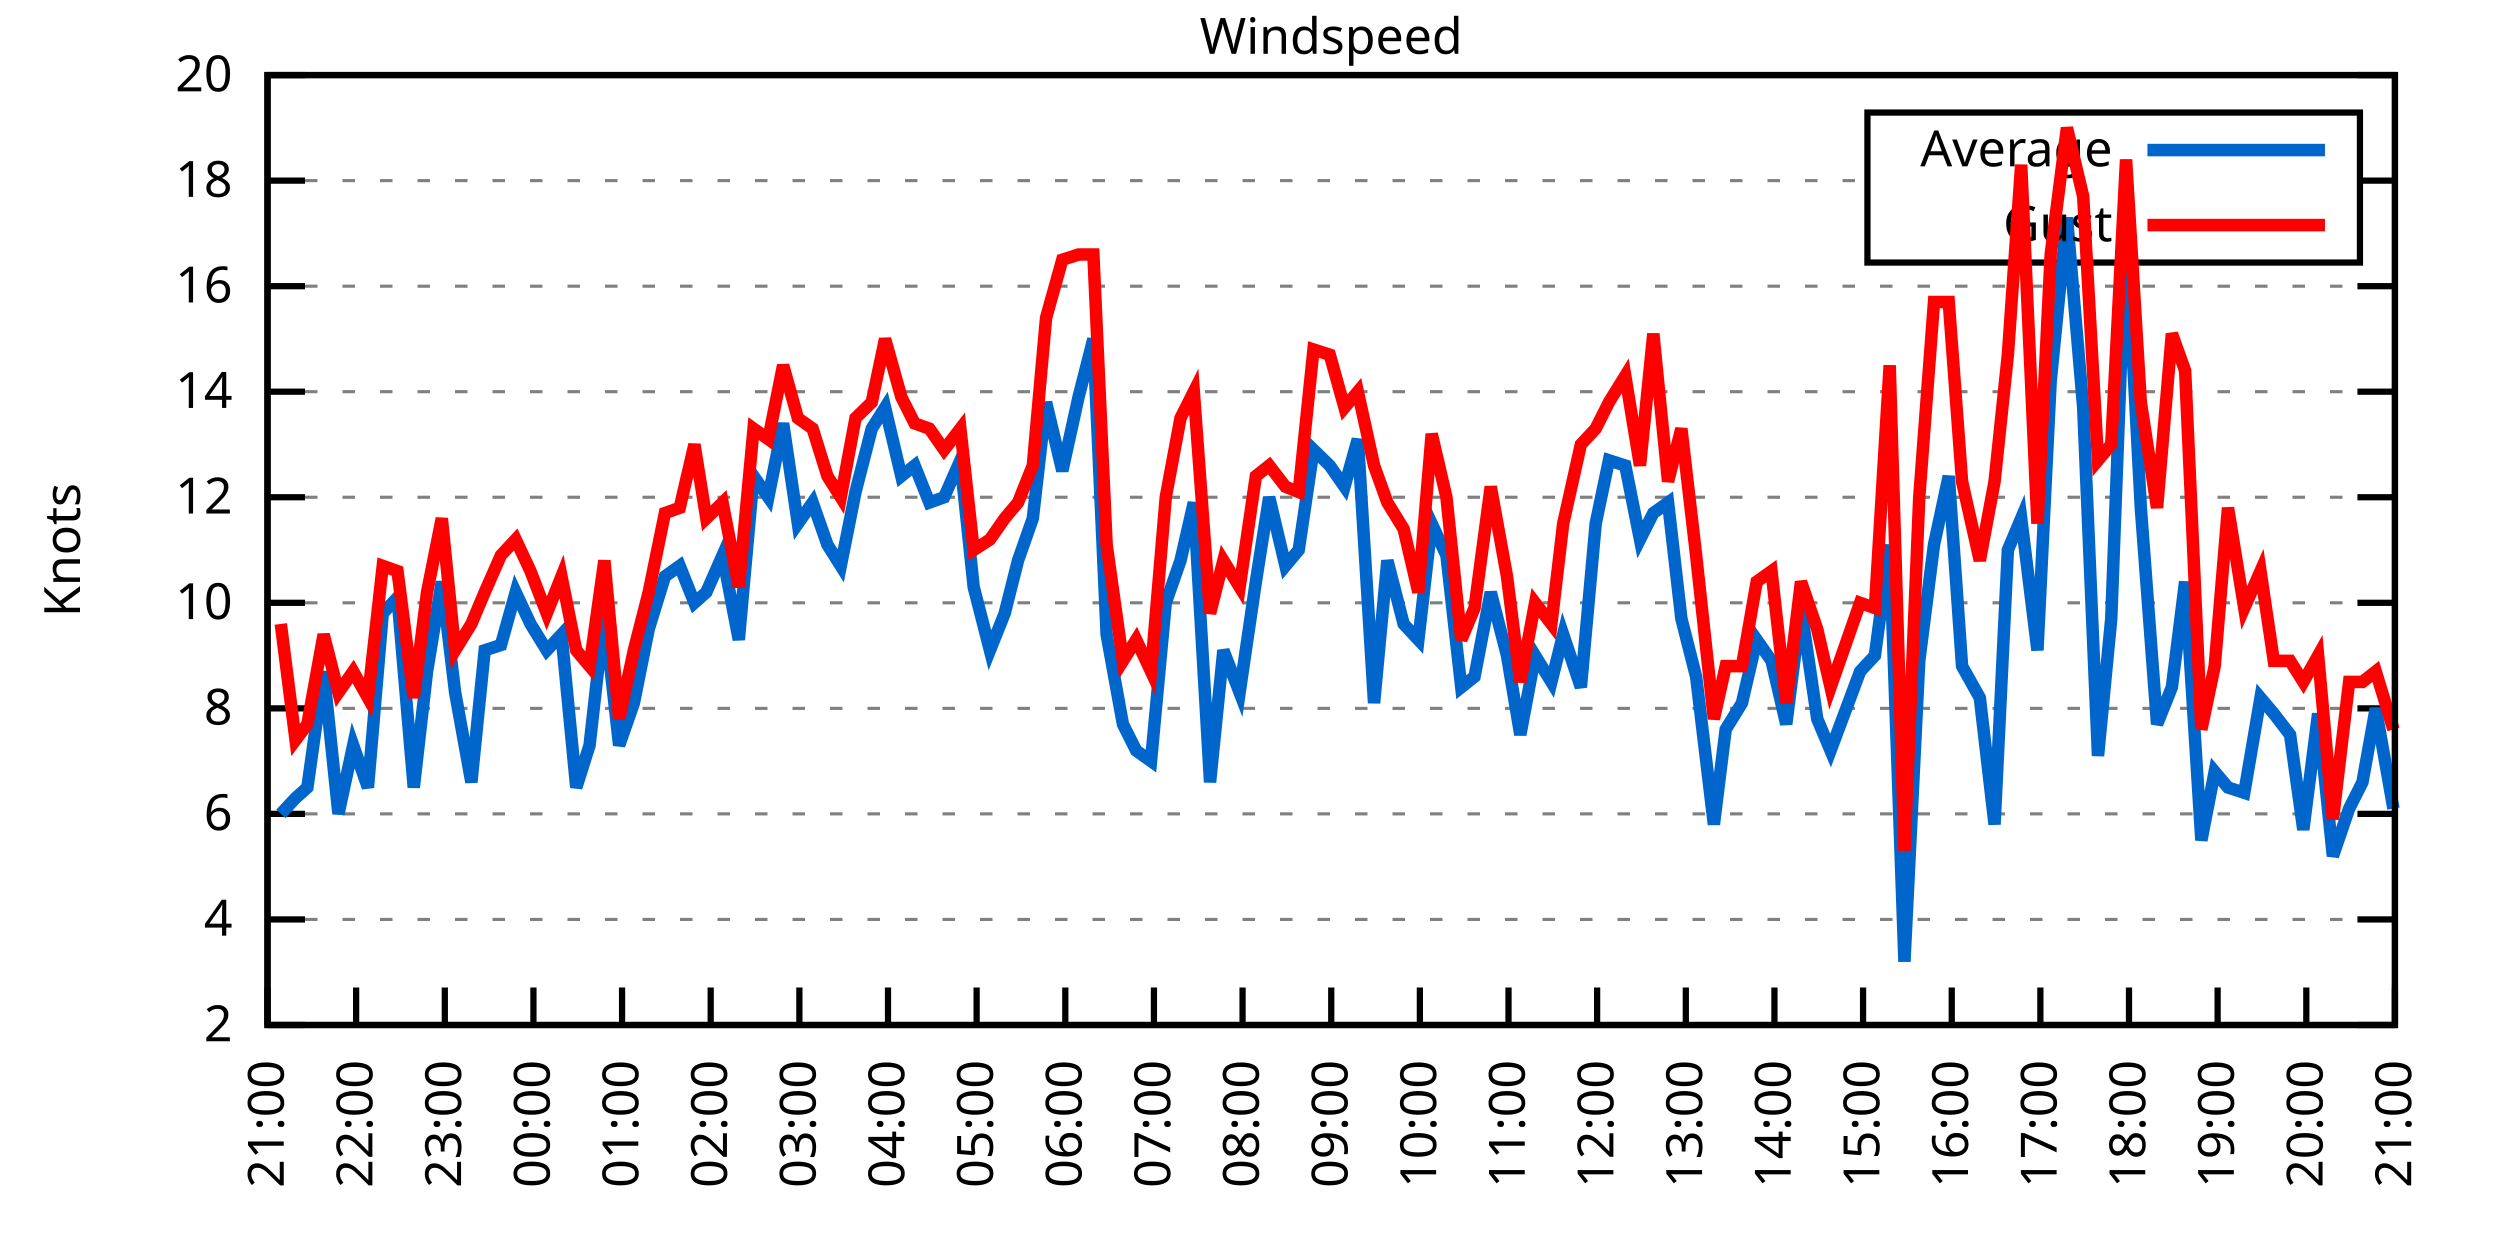
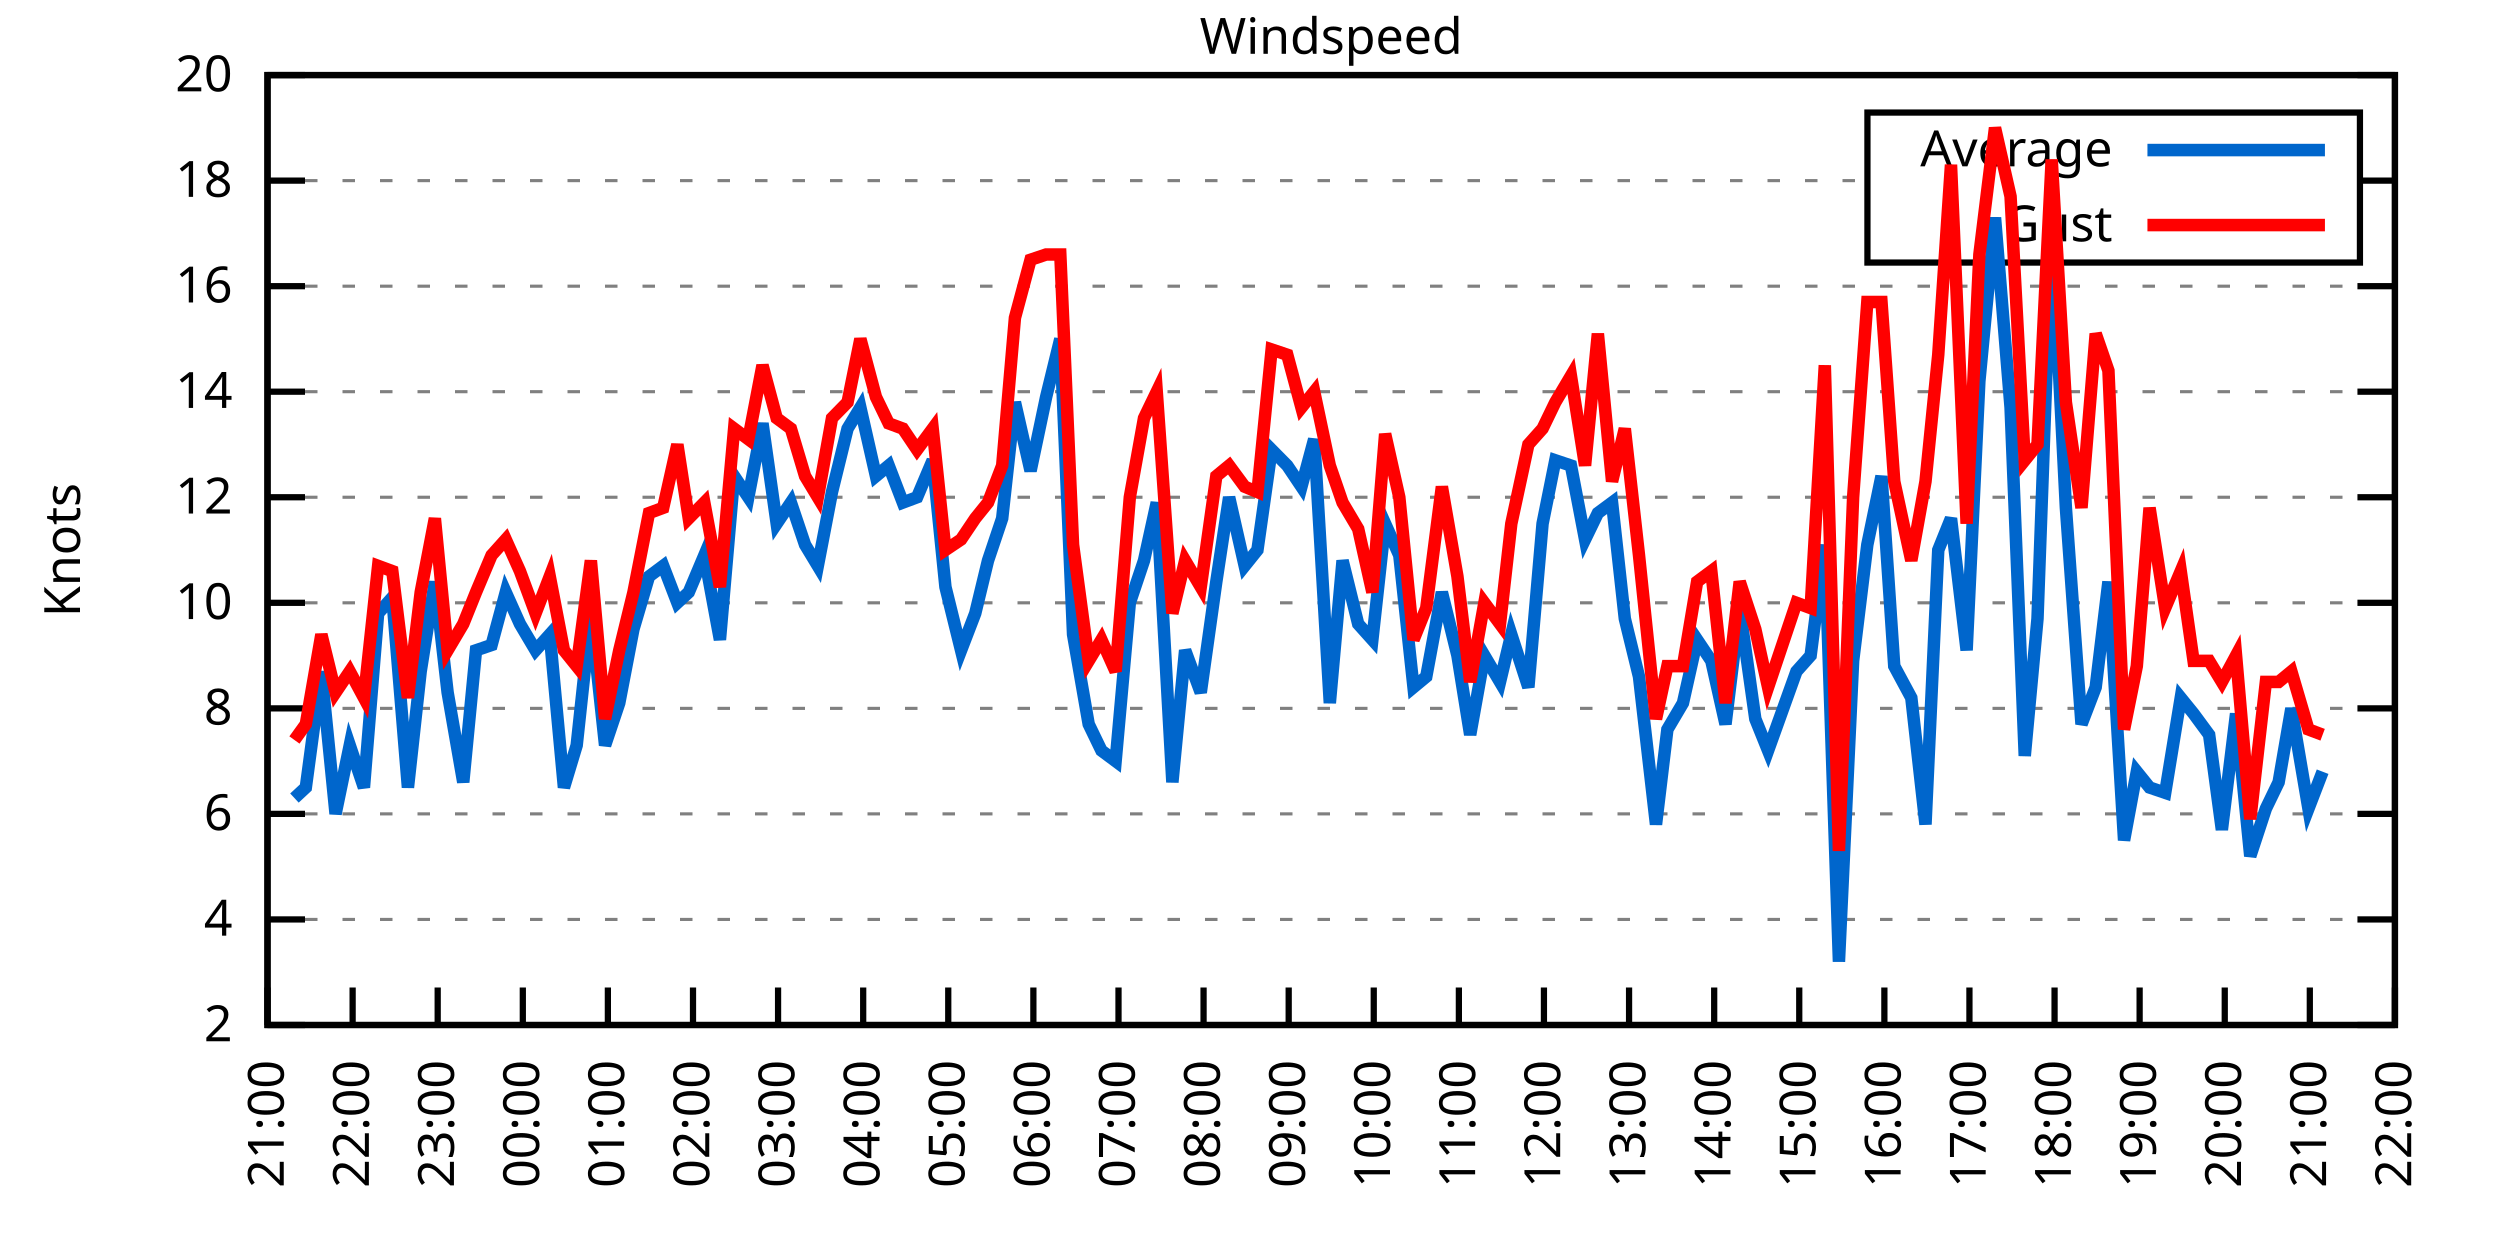
<svg xmlns="http://www.w3.org/2000/svg" xmlns:xlink="http://www.w3.org/1999/xlink" width="400" height="200" viewBox="0 0 400 200">
  <g id="gnuplot_canvas">
    <rect x="0" y="0" width="400" height="200" fill="none" />
    <defs>
      <circle id="gpDot" r="0.5" stroke-width="0.5" stroke="currentColor" />
      <path id="gpPt0" stroke-width="0.333" stroke="currentColor" d="M-1,0 h2 M0,-1 v2" />
      <path id="gpPt1" stroke-width="0.333" stroke="currentColor" d="M-1,-1 L1,1 M1,-1 L-1,1" />
      <path id="gpPt2" stroke-width="0.333" stroke="currentColor" d="M-1,0 L1,0 M0,-1 L0,1 M-1,-1 L1,1 M-1,1 L1,-1" />
      <rect id="gpPt3" stroke-width="0.333" stroke="currentColor" x="-1" y="-1" width="2" height="2" />
      <rect id="gpPt4" stroke-width="0.333" stroke="currentColor" fill="currentColor" x="-1" y="-1" width="2" height="2" />
      <circle id="gpPt5" stroke-width="0.333" stroke="currentColor" cx="0" cy="0" r="1" />
      <use xlink:href="#gpPt5" id="gpPt6" fill="currentColor" stroke="none" />
      <path id="gpPt7" stroke-width="0.333" stroke="currentColor" d="M0,-1.33 L-1.33,0.67 L1.33,0.67 z" />
      <use xlink:href="#gpPt7" id="gpPt8" fill="currentColor" stroke="none" />
      <use xlink:href="#gpPt7" id="gpPt9" stroke="currentColor" transform="rotate(180)" />
      <use xlink:href="#gpPt9" id="gpPt10" fill="currentColor" stroke="none" />
      <use xlink:href="#gpPt3" id="gpPt11" stroke="currentColor" transform="rotate(45)" />
      <use xlink:href="#gpPt11" id="gpPt12" fill="currentColor" stroke="none" />
      <path id="gpPt13" stroke-width="0.333" stroke="currentColor" d="M0,1.330 L1.265,0.411 L0.782,-1.067 L-0.782,-1.076 L-1.265,0.411 z" />
      <use xlink:href="#gpPt13" id="gpPt14" fill="currentColor" stroke="none" />
      <filter id="textbox" filterUnits="objectBoundingBox" x="0" y="0" height="1" width="1">
        <feFlood flood-color="white" flood-opacity="1" result="bgnd" />
        <feComposite in="SourceGraphic" in2="bgnd" operator="atop" />
      </filter>
      <filter id="greybox" filterUnits="objectBoundingBox" x="0" y="0" height="1" width="1">
        <feFlood flood-color="lightgrey" flood-opacity="1" result="grey" />
        <feComposite in="SourceGraphic" in2="grey" operator="atop" />
      </filter>
    </defs>
    <g fill="none" color="white" stroke="currentColor" stroke-width="1.00" stroke-linecap="butt" stroke-linejoin="miter">
</g>
    <g fill="none" color="black" stroke="currentColor" stroke-width="1.00" stroke-linecap="butt" stroke-linejoin="miter">
      <g stroke="none" shape-rendering="crispEdges">
        <polygon fill="rgb(255, 255, 255)" points="42.80,164.00 383.18,164.00 383.18,12.02 42.80,12.02 " />
      </g>
    </g>
    <g fill="none" color="black" stroke="currentColor" stroke-width="1.00" stroke-linecap="butt" stroke-linejoin="miter">
</g>
    <g fill="none" color="black" stroke="black" stroke-width="0.50" stroke-linecap="butt" stroke-linejoin="miter">
</g>
    <g fill="none" color="gray" stroke="currentColor" stroke-width="0.50" stroke-linecap="butt" stroke-linejoin="miter">
      <path stroke="gray" stroke-dasharray="2,4" class="gridline" d="M42.80,164.00 L383.19,164.00  " />
    </g>
    <g fill="none" color="gray" stroke="gray" stroke-width="1.00" stroke-linecap="butt" stroke-linejoin="miter">
</g>
    <g fill="none" color="black" stroke="currentColor" stroke-width="1.00" stroke-linecap="butt" stroke-linejoin="miter">
      <path stroke="black" d="M42.80,164.00 L48.80,164.00 M383.19,164.00 L377.19,164.00  " />
      <g transform="translate(37.20,166.60)" stroke="none" fill="black" font-family="Sans" font-size="8.00" text-anchor="end">
        <text>
          <tspan font-family="Sans"> 2</tspan>
        </text>
      </g>
    </g>
    <g fill="none" color="black" stroke="currentColor" stroke-width="1.00" stroke-linecap="butt" stroke-linejoin="miter">
</g>
    <g fill="none" color="black" stroke="black" stroke-width="0.50" stroke-linecap="butt" stroke-linejoin="miter">
</g>
    <g fill="none" color="gray" stroke="currentColor" stroke-width="0.50" stroke-linecap="butt" stroke-linejoin="miter">
      <path stroke="gray" stroke-dasharray="2,4" class="gridline" d="M42.80,147.11 L383.19,147.11  " />
    </g>
    <g fill="none" color="gray" stroke="gray" stroke-width="1.00" stroke-linecap="butt" stroke-linejoin="miter">
</g>
    <g fill="none" color="black" stroke="currentColor" stroke-width="1.00" stroke-linecap="butt" stroke-linejoin="miter">
      <path stroke="black" d="M42.80,147.11 L48.80,147.11 M383.19,147.11 L377.19,147.11  " />
      <g transform="translate(37.20,149.71)" stroke="none" fill="black" font-family="Sans" font-size="8.00" text-anchor="end">
        <text>
          <tspan font-family="Sans"> 4</tspan>
        </text>
      </g>
    </g>
    <g fill="none" color="black" stroke="currentColor" stroke-width="1.00" stroke-linecap="butt" stroke-linejoin="miter">
</g>
    <g fill="none" color="black" stroke="black" stroke-width="0.50" stroke-linecap="butt" stroke-linejoin="miter">
</g>
    <g fill="none" color="gray" stroke="currentColor" stroke-width="0.50" stroke-linecap="butt" stroke-linejoin="miter">
      <path stroke="gray" stroke-dasharray="2,4" class="gridline" d="M42.80,130.22 L383.19,130.22  " />
    </g>
    <g fill="none" color="gray" stroke="gray" stroke-width="1.00" stroke-linecap="butt" stroke-linejoin="miter">
</g>
    <g fill="none" color="black" stroke="currentColor" stroke-width="1.00" stroke-linecap="butt" stroke-linejoin="miter">
      <path stroke="black" d="M42.80,130.22 L48.80,130.22 M383.19,130.22 L377.19,130.22  " />
      <g transform="translate(37.20,132.82)" stroke="none" fill="black" font-family="Sans" font-size="8.00" text-anchor="end">
        <text>
          <tspan font-family="Sans"> 6</tspan>
        </text>
      </g>
    </g>
    <g fill="none" color="black" stroke="currentColor" stroke-width="1.00" stroke-linecap="butt" stroke-linejoin="miter">
</g>
    <g fill="none" color="black" stroke="black" stroke-width="0.50" stroke-linecap="butt" stroke-linejoin="miter">
</g>
    <g fill="none" color="gray" stroke="currentColor" stroke-width="0.50" stroke-linecap="butt" stroke-linejoin="miter">
      <path stroke="gray" stroke-dasharray="2,4" class="gridline" d="M42.80,113.34 L383.19,113.34  " />
    </g>
    <g fill="none" color="gray" stroke="gray" stroke-width="1.00" stroke-linecap="butt" stroke-linejoin="miter">
</g>
    <g fill="none" color="black" stroke="currentColor" stroke-width="1.00" stroke-linecap="butt" stroke-linejoin="miter">
      <path stroke="black" d="M42.80,113.34 L48.80,113.34 M383.19,113.34 L377.19,113.34  " />
      <g transform="translate(37.20,115.94)" stroke="none" fill="black" font-family="Sans" font-size="8.00" text-anchor="end">
        <text>
          <tspan font-family="Sans"> 8</tspan>
        </text>
      </g>
    </g>
    <g fill="none" color="black" stroke="currentColor" stroke-width="1.00" stroke-linecap="butt" stroke-linejoin="miter">
</g>
    <g fill="none" color="black" stroke="black" stroke-width="0.50" stroke-linecap="butt" stroke-linejoin="miter">
</g>
    <g fill="none" color="gray" stroke="currentColor" stroke-width="0.50" stroke-linecap="butt" stroke-linejoin="miter">
      <path stroke="gray" stroke-dasharray="2,4" class="gridline" d="M42.80,96.45 L383.19,96.45  " />
    </g>
    <g fill="none" color="gray" stroke="gray" stroke-width="1.00" stroke-linecap="butt" stroke-linejoin="miter">
</g>
    <g fill="none" color="black" stroke="currentColor" stroke-width="1.00" stroke-linecap="butt" stroke-linejoin="miter">
      <path stroke="black" d="M42.80,96.45 L48.80,96.45 M383.19,96.45 L377.19,96.45  " />
      <g transform="translate(37.20,99.05)" stroke="none" fill="black" font-family="Sans" font-size="8.00" text-anchor="end">
        <text>
          <tspan font-family="Sans"> 10</tspan>
        </text>
      </g>
    </g>
    <g fill="none" color="black" stroke="currentColor" stroke-width="1.00" stroke-linecap="butt" stroke-linejoin="miter">
</g>
    <g fill="none" color="black" stroke="black" stroke-width="0.50" stroke-linecap="butt" stroke-linejoin="miter">
</g>
    <g fill="none" color="gray" stroke="currentColor" stroke-width="0.50" stroke-linecap="butt" stroke-linejoin="miter">
      <path stroke="gray" stroke-dasharray="2,4" class="gridline" d="M42.80,79.56 L383.19,79.56  " />
    </g>
    <g fill="none" color="gray" stroke="gray" stroke-width="1.00" stroke-linecap="butt" stroke-linejoin="miter">
</g>
    <g fill="none" color="black" stroke="currentColor" stroke-width="1.00" stroke-linecap="butt" stroke-linejoin="miter">
      <path stroke="black" d="M42.80,79.56 L48.80,79.56 M383.19,79.56 L377.19,79.56  " />
      <g transform="translate(37.20,82.16)" stroke="none" fill="black" font-family="Sans" font-size="8.00" text-anchor="end">
        <text>
          <tspan font-family="Sans"> 12</tspan>
        </text>
      </g>
    </g>
    <g fill="none" color="black" stroke="currentColor" stroke-width="1.00" stroke-linecap="butt" stroke-linejoin="miter">
</g>
    <g fill="none" color="black" stroke="black" stroke-width="0.50" stroke-linecap="butt" stroke-linejoin="miter">
</g>
    <g fill="none" color="gray" stroke="currentColor" stroke-width="0.50" stroke-linecap="butt" stroke-linejoin="miter">
      <path stroke="gray" stroke-dasharray="2,4" class="gridline" d="M42.80,62.67 L383.19,62.67  " />
    </g>
    <g fill="none" color="gray" stroke="gray" stroke-width="1.00" stroke-linecap="butt" stroke-linejoin="miter">
</g>
    <g fill="none" color="black" stroke="currentColor" stroke-width="1.00" stroke-linecap="butt" stroke-linejoin="miter">
      <path stroke="black" d="M42.80,62.67 L48.80,62.67 M383.19,62.67 L377.19,62.67  " />
      <g transform="translate(37.20,65.27)" stroke="none" fill="black" font-family="Sans" font-size="8.00" text-anchor="end">
        <text>
          <tspan font-family="Sans"> 14</tspan>
        </text>
      </g>
    </g>
    <g fill="none" color="black" stroke="currentColor" stroke-width="1.00" stroke-linecap="butt" stroke-linejoin="miter">
</g>
    <g fill="none" color="black" stroke="black" stroke-width="0.50" stroke-linecap="butt" stroke-linejoin="miter">
</g>
    <g fill="none" color="gray" stroke="currentColor" stroke-width="0.50" stroke-linecap="butt" stroke-linejoin="miter">
      <path stroke="gray" stroke-dasharray="2,4" class="gridline" d="M42.80,45.79 L383.19,45.79  " />
    </g>
    <g fill="none" color="gray" stroke="gray" stroke-width="1.00" stroke-linecap="butt" stroke-linejoin="miter">
</g>
    <g fill="none" color="black" stroke="currentColor" stroke-width="1.00" stroke-linecap="butt" stroke-linejoin="miter">
      <path stroke="black" d="M42.80,45.79 L48.80,45.79 M383.19,45.79 L377.19,45.79  " />
      <g transform="translate(37.20,48.39)" stroke="none" fill="black" font-family="Sans" font-size="8.00" text-anchor="end">
        <text>
          <tspan font-family="Sans"> 16</tspan>
        </text>
      </g>
    </g>
    <g fill="none" color="black" stroke="currentColor" stroke-width="1.00" stroke-linecap="butt" stroke-linejoin="miter">
</g>
    <g fill="none" color="black" stroke="black" stroke-width="0.50" stroke-linecap="butt" stroke-linejoin="miter">
</g>
    <g fill="none" color="gray" stroke="currentColor" stroke-width="0.50" stroke-linecap="butt" stroke-linejoin="miter">
      <path stroke="gray" stroke-dasharray="2,4" class="gridline" d="M42.80,28.90 L298.79,28.90 M377.59,28.90 L383.19,28.90  " />
    </g>
    <g fill="none" color="gray" stroke="gray" stroke-width="1.00" stroke-linecap="butt" stroke-linejoin="miter">
</g>
    <g fill="none" color="black" stroke="currentColor" stroke-width="1.00" stroke-linecap="butt" stroke-linejoin="miter">
      <path stroke="black" d="M42.80,28.90 L48.80,28.90 M383.19,28.90 L377.19,28.90  " />
      <g transform="translate(37.20,31.50)" stroke="none" fill="black" font-family="Sans" font-size="8.00" text-anchor="end">
        <text>
          <tspan font-family="Sans"> 18</tspan>
        </text>
      </g>
    </g>
    <g fill="none" color="black" stroke="currentColor" stroke-width="1.00" stroke-linecap="butt" stroke-linejoin="miter">
</g>
    <g fill="none" color="black" stroke="black" stroke-width="0.50" stroke-linecap="butt" stroke-linejoin="miter">
</g>
    <g fill="none" color="gray" stroke="currentColor" stroke-width="0.50" stroke-linecap="butt" stroke-linejoin="miter">
      <path stroke="gray" stroke-dasharray="2,4" class="gridline" d="M42.80,12.01 L383.19,12.01  " />
    </g>
    <g fill="none" color="gray" stroke="gray" stroke-width="1.00" stroke-linecap="butt" stroke-linejoin="miter">
</g>
    <g fill="none" color="black" stroke="currentColor" stroke-width="1.00" stroke-linecap="butt" stroke-linejoin="miter">
      <path stroke="black" d="M42.80,12.01 L48.80,12.01 M383.19,12.01 L377.19,12.01  " />
      <g transform="translate(37.20,14.61)" stroke="none" fill="black" font-family="Sans" font-size="8.00" text-anchor="end">
        <text>
          <tspan font-family="Sans"> 20</tspan>
        </text>
      </g>
    </g>
    <g fill="none" color="black" stroke="currentColor" stroke-width="1.00" stroke-linecap="butt" stroke-linejoin="miter">
      <path stroke="black" d="M42.80,164.00 L42.80,158.00  " />
      <g transform="translate(45.40,169.60) rotate(270.00)" stroke="none" fill="black" font-family="Sans" font-size="8.00" text-anchor="end">
        <text>
          <tspan font-family="Sans">21:00</tspan>
        </text>
      </g>
    </g>
    <g fill="none" color="black" stroke="currentColor" stroke-width="1.00" stroke-linecap="butt" stroke-linejoin="miter">
-       <path stroke="black" d="M56.98,164.00 L56.98,158.00  " />
-       <g transform="translate(59.58,169.60) rotate(270.00)" stroke="none" fill="black" font-family="Sans" font-size="8.00" text-anchor="end">
+       <path stroke="black" d="M56.42,164.00 L56.42,158.00  " />
+       <g transform="translate(59.02,169.60) rotate(270.00)" stroke="none" fill="black" font-family="Sans" font-size="8.00" text-anchor="end">
        <text>
          <tspan font-family="Sans">22:00</tspan>
        </text>
      </g>
    </g>
    <g fill="none" color="black" stroke="currentColor" stroke-width="1.00" stroke-linecap="butt" stroke-linejoin="miter">
-       <path stroke="black" d="M71.17,164.00 L71.17,158.00  " />
-       <g transform="translate(73.77,169.60) rotate(270.00)" stroke="none" fill="black" font-family="Sans" font-size="8.00" text-anchor="end">
+       <path stroke="black" d="M70.03,164.00 L70.03,158.00  " />
+       <g transform="translate(72.63,169.60) rotate(270.00)" stroke="none" fill="black" font-family="Sans" font-size="8.00" text-anchor="end">
        <text>
          <tspan font-family="Sans">23:00</tspan>
        </text>
      </g>
    </g>
    <g fill="none" color="black" stroke="currentColor" stroke-width="1.00" stroke-linecap="butt" stroke-linejoin="miter">
-       <path stroke="black" d="M85.35,164.00 L85.35,158.00  " />
-       <g transform="translate(87.95,169.60) rotate(270.00)" stroke="none" fill="black" font-family="Sans" font-size="8.00" text-anchor="end">
+       <path stroke="black" d="M83.65,164.00 L83.65,158.00  " />
+       <g transform="translate(86.25,169.60) rotate(270.00)" stroke="none" fill="black" font-family="Sans" font-size="8.00" text-anchor="end">
        <text>
          <tspan font-family="Sans">00:00</tspan>
        </text>
      </g>
    </g>
    <g fill="none" color="black" stroke="currentColor" stroke-width="1.00" stroke-linecap="butt" stroke-linejoin="miter">
-       <path stroke="black" d="M99.53,164.00 L99.53,158.00  " />
-       <g transform="translate(102.13,169.60) rotate(270.00)" stroke="none" fill="black" font-family="Sans" font-size="8.00" text-anchor="end">
+       <path stroke="black" d="M97.26,164.00 L97.26,158.00  " />
+       <g transform="translate(99.86,169.60) rotate(270.00)" stroke="none" fill="black" font-family="Sans" font-size="8.00" text-anchor="end">
        <text>
          <tspan font-family="Sans">01:00</tspan>
        </text>
      </g>
    </g>
    <g fill="none" color="black" stroke="currentColor" stroke-width="1.00" stroke-linecap="butt" stroke-linejoin="miter">
-       <path stroke="black" d="M113.71,164.00 L113.71,158.00  " />
-       <g transform="translate(116.31,169.60) rotate(270.00)" stroke="none" fill="black" font-family="Sans" font-size="8.00" text-anchor="end">
+       <path stroke="black" d="M110.88,164.00 L110.88,158.00  " />
+       <g transform="translate(113.48,169.60) rotate(270.00)" stroke="none" fill="black" font-family="Sans" font-size="8.00" text-anchor="end">
        <text>
          <tspan font-family="Sans">02:00</tspan>
        </text>
      </g>
    </g>
    <g fill="none" color="black" stroke="currentColor" stroke-width="1.00" stroke-linecap="butt" stroke-linejoin="miter">
-       <path stroke="black" d="M127.90,164.00 L127.90,158.00  " />
-       <g transform="translate(130.50,169.60) rotate(270.00)" stroke="none" fill="black" font-family="Sans" font-size="8.00" text-anchor="end">
+       <path stroke="black" d="M124.49,164.00 L124.49,158.00  " />
+       <g transform="translate(127.09,169.60) rotate(270.00)" stroke="none" fill="black" font-family="Sans" font-size="8.00" text-anchor="end">
        <text>
          <tspan font-family="Sans">03:00</tspan>
        </text>
      </g>
    </g>
    <g fill="none" color="black" stroke="currentColor" stroke-width="1.00" stroke-linecap="butt" stroke-linejoin="miter">
-       <path stroke="black" d="M142.08,164.00 L142.08,158.00  " />
-       <g transform="translate(144.68,169.60) rotate(270.00)" stroke="none" fill="black" font-family="Sans" font-size="8.00" text-anchor="end">
+       <path stroke="black" d="M138.11,164.00 L138.11,158.00  " />
+       <g transform="translate(140.71,169.60) rotate(270.00)" stroke="none" fill="black" font-family="Sans" font-size="8.00" text-anchor="end">
        <text>
          <tspan font-family="Sans">04:00</tspan>
        </text>
      </g>
    </g>
    <g fill="none" color="black" stroke="currentColor" stroke-width="1.00" stroke-linecap="butt" stroke-linejoin="miter">
-       <path stroke="black" d="M156.26,164.00 L156.26,158.00  " />
-       <g transform="translate(158.86,169.60) rotate(270.00)" stroke="none" fill="black" font-family="Sans" font-size="8.00" text-anchor="end">
+       <path stroke="black" d="M151.72,164.00 L151.72,158.00  " />
+       <g transform="translate(154.32,169.60) rotate(270.00)" stroke="none" fill="black" font-family="Sans" font-size="8.00" text-anchor="end">
        <text>
          <tspan font-family="Sans">05:00</tspan>
        </text>
      </g>
    </g>
    <g fill="none" color="black" stroke="currentColor" stroke-width="1.00" stroke-linecap="butt" stroke-linejoin="miter">
-       <path stroke="black" d="M170.45,164.00 L170.45,158.00  " />
-       <g transform="translate(173.05,169.60) rotate(270.00)" stroke="none" fill="black" font-family="Sans" font-size="8.00" text-anchor="end">
+       <path stroke="black" d="M165.34,164.00 L165.34,158.00  " />
+       <g transform="translate(167.94,169.60) rotate(270.00)" stroke="none" fill="black" font-family="Sans" font-size="8.00" text-anchor="end">
        <text>
          <tspan font-family="Sans">06:00</tspan>
        </text>
      </g>
    </g>
    <g fill="none" color="black" stroke="currentColor" stroke-width="1.00" stroke-linecap="butt" stroke-linejoin="miter">
-       <path stroke="black" d="M184.63,164.00 L184.63,158.00  " />
-       <g transform="translate(187.23,169.60) rotate(270.00)" stroke="none" fill="black" font-family="Sans" font-size="8.00" text-anchor="end">
+       <path stroke="black" d="M178.96,164.00 L178.96,158.00  " />
+       <g transform="translate(181.56,169.60) rotate(270.00)" stroke="none" fill="black" font-family="Sans" font-size="8.00" text-anchor="end">
        <text>
          <tspan font-family="Sans">07:00</tspan>
        </text>
      </g>
    </g>
    <g fill="none" color="black" stroke="currentColor" stroke-width="1.00" stroke-linecap="butt" stroke-linejoin="miter">
-       <path stroke="black" d="M198.81,164.00 L198.81,158.00  " />
-       <g transform="translate(201.41,169.60) rotate(270.00)" stroke="none" fill="black" font-family="Sans" font-size="8.00" text-anchor="end">
+       <path stroke="black" d="M192.57,164.00 L192.57,158.00  " />
+       <g transform="translate(195.17,169.60) rotate(270.00)" stroke="none" fill="black" font-family="Sans" font-size="8.00" text-anchor="end">
        <text>
          <tspan font-family="Sans">08:00</tspan>
        </text>
      </g>
    </g>
    <g fill="none" color="black" stroke="currentColor" stroke-width="1.00" stroke-linecap="butt" stroke-linejoin="miter">
-       <path stroke="black" d="M213.00,164.00 L213.00,158.00  " />
-       <g transform="translate(215.60,169.60) rotate(270.00)" stroke="none" fill="black" font-family="Sans" font-size="8.00" text-anchor="end">
+       <path stroke="black" d="M206.19,164.00 L206.19,158.00  " />
+       <g transform="translate(208.79,169.60) rotate(270.00)" stroke="none" fill="black" font-family="Sans" font-size="8.00" text-anchor="end">
        <text>
          <tspan font-family="Sans">09:00</tspan>
        </text>
      </g>
    </g>
    <g fill="none" color="black" stroke="currentColor" stroke-width="1.00" stroke-linecap="butt" stroke-linejoin="miter">
-       <path stroke="black" d="M227.18,164.00 L227.18,158.00  " />
-       <g transform="translate(229.78,169.60) rotate(270.00)" stroke="none" fill="black" font-family="Sans" font-size="8.00" text-anchor="end">
+       <path stroke="black" d="M219.80,164.00 L219.80,158.00  " />
+       <g transform="translate(222.40,169.60) rotate(270.00)" stroke="none" fill="black" font-family="Sans" font-size="8.00" text-anchor="end">
        <text>
          <tspan font-family="Sans">10:00</tspan>
        </text>
      </g>
    </g>
    <g fill="none" color="black" stroke="currentColor" stroke-width="1.00" stroke-linecap="butt" stroke-linejoin="miter">
-       <path stroke="black" d="M241.36,164.00 L241.36,158.00  " />
-       <g transform="translate(243.96,169.60) rotate(270.00)" stroke="none" fill="black" font-family="Sans" font-size="8.00" text-anchor="end">
+       <path stroke="black" d="M233.42,164.00 L233.42,158.00  " />
+       <g transform="translate(236.02,169.60) rotate(270.00)" stroke="none" fill="black" font-family="Sans" font-size="8.00" text-anchor="end">
        <text>
          <tspan font-family="Sans">11:00</tspan>
        </text>
      </g>
    </g>
    <g fill="none" color="black" stroke="currentColor" stroke-width="1.00" stroke-linecap="butt" stroke-linejoin="miter">
-       <path stroke="black" d="M255.54,164.00 L255.54,158.00  " />
-       <g transform="translate(258.14,169.60) rotate(270.00)" stroke="none" fill="black" font-family="Sans" font-size="8.00" text-anchor="end">
+       <path stroke="black" d="M247.03,164.00 L247.03,158.00  " />
+       <g transform="translate(249.63,169.60) rotate(270.00)" stroke="none" fill="black" font-family="Sans" font-size="8.00" text-anchor="end">
        <text>
          <tspan font-family="Sans">12:00</tspan>
        </text>
      </g>
    </g>
    <g fill="none" color="black" stroke="currentColor" stroke-width="1.00" stroke-linecap="butt" stroke-linejoin="miter">
-       <path stroke="black" d="M269.73,164.00 L269.73,158.00  " />
-       <g transform="translate(272.33,169.60) rotate(270.00)" stroke="none" fill="black" font-family="Sans" font-size="8.00" text-anchor="end">
+       <path stroke="black" d="M260.65,164.00 L260.65,158.00  " />
+       <g transform="translate(263.25,169.60) rotate(270.00)" stroke="none" fill="black" font-family="Sans" font-size="8.00" text-anchor="end">
        <text>
          <tspan font-family="Sans">13:00</tspan>
        </text>
      </g>
    </g>
    <g fill="none" color="black" stroke="currentColor" stroke-width="1.00" stroke-linecap="butt" stroke-linejoin="miter">
-       <path stroke="black" d="M283.91,164.00 L283.91,158.00  " />
-       <g transform="translate(286.51,169.60) rotate(270.00)" stroke="none" fill="black" font-family="Sans" font-size="8.00" text-anchor="end">
+       <path stroke="black" d="M274.27,164.00 L274.27,158.00  " />
+       <g transform="translate(276.87,169.60) rotate(270.00)" stroke="none" fill="black" font-family="Sans" font-size="8.00" text-anchor="end">
        <text>
          <tspan font-family="Sans">14:00</tspan>
        </text>
      </g>
    </g>
    <g fill="none" color="black" stroke="currentColor" stroke-width="1.00" stroke-linecap="butt" stroke-linejoin="miter">
-       <path stroke="black" d="M298.09,164.00 L298.09,158.00  " />
-       <g transform="translate(300.69,169.60) rotate(270.00)" stroke="none" fill="black" font-family="Sans" font-size="8.00" text-anchor="end">
+       <path stroke="black" d="M287.88,164.00 L287.88,158.00  " />
+       <g transform="translate(290.48,169.60) rotate(270.00)" stroke="none" fill="black" font-family="Sans" font-size="8.00" text-anchor="end">
        <text>
          <tspan font-family="Sans">15:00</tspan>
        </text>
      </g>
    </g>
    <g fill="none" color="black" stroke="currentColor" stroke-width="1.00" stroke-linecap="butt" stroke-linejoin="miter">
-       <path stroke="black" d="M312.28,164.00 L312.28,158.00  " />
-       <g transform="translate(314.88,169.60) rotate(270.00)" stroke="none" fill="black" font-family="Sans" font-size="8.00" text-anchor="end">
+       <path stroke="black" d="M301.50,164.00 L301.50,158.00  " />
+       <g transform="translate(304.10,169.60) rotate(270.00)" stroke="none" fill="black" font-family="Sans" font-size="8.00" text-anchor="end">
        <text>
          <tspan font-family="Sans">16:00</tspan>
        </text>
      </g>
    </g>
    <g fill="none" color="black" stroke="currentColor" stroke-width="1.00" stroke-linecap="butt" stroke-linejoin="miter">
-       <path stroke="black" d="M326.46,164.00 L326.46,158.00  " />
-       <g transform="translate(329.06,169.60) rotate(270.00)" stroke="none" fill="black" font-family="Sans" font-size="8.00" text-anchor="end">
+       <path stroke="black" d="M315.11,164.00 L315.11,158.00  " />
+       <g transform="translate(317.71,169.60) rotate(270.00)" stroke="none" fill="black" font-family="Sans" font-size="8.00" text-anchor="end">
        <text>
          <tspan font-family="Sans">17:00</tspan>
        </text>
      </g>
    </g>
    <g fill="none" color="black" stroke="currentColor" stroke-width="1.00" stroke-linecap="butt" stroke-linejoin="miter">
-       <path stroke="black" d="M340.64,164.00 L340.64,158.00  " />
-       <g transform="translate(343.24,169.60) rotate(270.00)" stroke="none" fill="black" font-family="Sans" font-size="8.00" text-anchor="end">
+       <path stroke="black" d="M328.73,164.00 L328.73,158.00  " />
+       <g transform="translate(331.33,169.60) rotate(270.00)" stroke="none" fill="black" font-family="Sans" font-size="8.00" text-anchor="end">
        <text>
          <tspan font-family="Sans">18:00</tspan>
        </text>
      </g>
    </g>
    <g fill="none" color="black" stroke="currentColor" stroke-width="1.00" stroke-linecap="butt" stroke-linejoin="miter">
-       <path stroke="black" d="M354.82,164.00 L354.82,158.00  " />
-       <g transform="translate(357.42,169.60) rotate(270.00)" stroke="none" fill="black" font-family="Sans" font-size="8.00" text-anchor="end">
+       <path stroke="black" d="M342.34,164.00 L342.34,158.00  " />
+       <g transform="translate(344.94,169.60) rotate(270.00)" stroke="none" fill="black" font-family="Sans" font-size="8.00" text-anchor="end">
        <text>
          <tspan font-family="Sans">19:00</tspan>
        </text>
      </g>
    </g>
    <g fill="none" color="black" stroke="currentColor" stroke-width="1.00" stroke-linecap="butt" stroke-linejoin="miter">
-       <path stroke="black" d="M369.01,164.00 L369.01,158.00  " />
-       <g transform="translate(371.61,169.60) rotate(270.00)" stroke="none" fill="black" font-family="Sans" font-size="8.00" text-anchor="end">
+       <path stroke="black" d="M355.96,164.00 L355.96,158.00  " />
+       <g transform="translate(358.56,169.60) rotate(270.00)" stroke="none" fill="black" font-family="Sans" font-size="8.00" text-anchor="end">
        <text>
          <tspan font-family="Sans">20:00</tspan>
+         </text>
+       </g>
+     </g>
+     <g fill="none" color="black" stroke="currentColor" stroke-width="1.00" stroke-linecap="butt" stroke-linejoin="miter">
+       <path stroke="black" d="M369.57,164.00 L369.57,158.00  " />
+       <g transform="translate(372.17,169.60) rotate(270.00)" stroke="none" fill="black" font-family="Sans" font-size="8.00" text-anchor="end">
+         <text>
+           <tspan font-family="Sans">21:00</tspan>
        </text>
      </g>
    </g>
    <g fill="none" color="black" stroke="currentColor" stroke-width="1.00" stroke-linecap="butt" stroke-linejoin="miter">
      <path stroke="black" d="M383.19,164.00 L383.19,158.00  " />
      <g transform="translate(385.79,169.60) rotate(270.00)" stroke="none" fill="black" font-family="Sans" font-size="8.00" text-anchor="end">
        <text>
-           <tspan font-family="Sans">21:00</tspan>
+           <tspan font-family="Sans">22:00</tspan>
        </text>
      </g>
    </g>
    <g fill="none" color="black" stroke="currentColor" stroke-width="1.00" stroke-linecap="butt" stroke-linejoin="miter">
</g>
    <g fill="none" color="black" stroke="currentColor" stroke-width="1.00" stroke-linecap="butt" stroke-linejoin="miter">
      <path stroke="black" d="M42.80,12.01 L42.80,164.00 L383.19,164.00 L383.19,12.01 L42.80,12.01 Z  " />
    </g>
    <g fill="none" color="black" stroke="currentColor" stroke-width="1.00" stroke-linecap="butt" stroke-linejoin="miter">
</g>
    <g fill="none" color="black" stroke="currentColor" stroke-width="1.00" stroke-linecap="butt" stroke-linejoin="miter">
      <path stroke="black" d="M298.79,42.01 L298.79,18.01 L377.59,18.01 L377.59,42.01 L298.79,42.01 Z  " />
    </g>
    <g id="Windspeed_plot_1">
      <g fill="none" color="white" stroke="black" stroke-width="2.00" stroke-linecap="butt" stroke-linejoin="miter">
</g>
      <g fill="none" color="black" stroke="currentColor" stroke-width="2.00" stroke-linecap="butt" stroke-linejoin="miter">
        <g transform="translate(337.99,26.61)" stroke="none" fill="black" font-family="Sans" font-size="8.00" text-anchor="end">
          <text>
            <tspan font-family="Sans">Average</tspan>
          </text>
        </g>
      </g>
      <g fill="none" color="black" stroke="currentColor" stroke-width="2.00" stroke-linecap="butt" stroke-linejoin="miter">
-         <path stroke="rgb(  0, 102, 204)" d="M343.59,24.01 L371.99,24.01 M44.93,130.22 L47.29,127.69 L49.18,126.00 L51.78,107.43 L54.15,130.22 L56.51,119.25   L58.87,126.00 L61.24,98.14 L63.60,95.60 L66.20,126.00 L68.33,107.43 L70.69,93.07 L72.82,110.80 L75.42,125.16   L77.55,104.05 L80.15,103.20 L82.51,94.76 L84.88,99.83 L87.48,104.05 L89.84,101.52 L92.20,126.00 L94.33,119.25   L96.70,98.14 L99.06,119.25 L101.42,112.49 L103.79,100.67 L106.39,92.23 L108.75,90.54 L111.11,96.45 L113.01,94.76   L115.61,88.85 L118.21,102.36 L120.57,76.18 L122.93,79.56 L125.30,67.74 L127.66,83.78 L130.02,80.41 L132.39,87.16   L134.52,90.54 L136.88,78.72 L139.48,68.58 L141.61,65.21 L144.21,76.18 L146.34,74.49 L148.70,80.41 L151.06,79.56   L153.66,73.65 L155.79,93.92 L158.39,104.05 L160.75,98.14 L162.88,89.69 L165.25,82.94 L167.37,64.36 L169.97,75.34   L172.57,63.52 L174.94,54.23 L177.06,101.52 L179.67,115.87 L181.79,120.09 L184.16,121.78 L186.52,96.45 L188.88,89.69   L191.01,80.41 L193.61,125.16 L195.74,104.05 L198.34,110.80 L200.94,93.07 L203.07,79.56 L205.67,90.54 L207.79,88.00   L210.16,71.96 L212.76,74.49 L215.12,77.87 L217.25,70.27 L219.85,112.49 L221.98,89.69 L224.58,99.83 L226.94,102.36   L229.07,83.78 L231.43,88.85 L233.80,109.96 L235.92,108.27 L238.52,94.76 L241.12,104.89 L243.25,117.56 L245.62,104.89   L248.22,109.11 L250.11,101.52 L252.94,109.96 L255.31,83.78 L257.43,73.65 L260.04,74.49 L262.40,86.32 L264.53,82.09   L266.89,80.41 L269.02,98.98 L271.38,108.27 L274.22,131.91 L276.11,116.71 L278.71,112.49 L281.07,102.36 L283.44,105.74   L285.80,115.87 L288.16,97.29 L290.76,115.03 L292.89,120.09 L297.62,107.43 L299.98,104.89 L302.35,87.16 L304.71,153.87   L307.08,105.74 L309.44,87.16 L311.80,76.18 L313.93,106.58 L316.77,111.65 L319.13,131.91 L321.26,88.00 L323.39,82.94   L325.99,104.05 L328.11,60.98 L330.71,34.81 L333.31,65.21 L335.68,120.94 L337.80,98.98 L340.17,36.50 L342.53,81.25   L345.13,115.87 L347.50,109.96 L349.62,93.07 L352.22,134.45 L354.35,123.47 L356.48,126.00 L359.08,126.85 L361.68,111.65   L363.81,114.18 L366.41,117.56 L368.53,132.76 L370.90,114.18 L373.26,136.98 L375.86,129.38 L377.99,125.16 L380.12,113.34   L382.95,129.38  " />
+         <path stroke="rgb(  0, 102, 204)" d="M343.59,24.01 L371.99,24.01 M47.11,127.69 L48.93,126.00 L51.42,107.43 L53.69,130.22 L55.96,119.25 L58.23,126.00   L60.50,98.14 L62.77,95.60 L65.27,126.00 L67.31,107.43 L69.58,93.07 L71.62,110.80 L74.12,125.16 L76.16,104.05   L78.65,103.20 L80.92,94.76 L83.19,99.83 L85.69,104.05 L87.96,101.52 L90.23,126.00 L92.27,119.25 L94.54,98.14   L96.81,119.25 L99.08,112.49 L101.35,100.67 L103.84,92.23 L106.11,90.54 L108.38,96.45 L110.20,94.76 L112.69,88.85   L115.19,102.36 L117.46,76.18 L119.73,79.56 L122.00,67.74 L124.27,83.78 L126.54,80.41 L128.81,87.16 L130.85,90.54   L133.12,78.72 L135.61,68.58 L137.66,65.21 L140.15,76.18 L142.19,74.49 L144.46,80.41 L146.73,79.56 L149.23,73.65   L151.27,93.92 L153.77,104.05 L156.04,98.14 L158.08,89.69 L160.35,82.94 L162.39,64.36 L164.89,75.34 L167.38,63.52   L169.65,54.23 L171.69,101.52 L174.19,115.87 L176.23,120.09 L178.50,121.78 L180.77,96.45 L183.04,89.69 L185.08,80.41   L187.58,125.16 L189.62,104.05 L192.12,110.80 L194.61,93.07 L196.66,79.56 L199.15,90.54 L201.19,88.00 L203.46,71.96   L205.96,74.49 L208.23,77.87 L210.27,70.27 L212.77,112.49 L214.81,89.69 L217.31,99.83 L219.58,102.36 L221.62,83.78   L223.89,88.85 L226.16,109.96 L228.20,108.27 L230.70,94.76 L233.19,104.89 L235.23,117.56 L237.50,104.89 L240.00,109.11   L241.81,101.52 L244.54,109.96 L246.81,83.78 L248.85,73.65 L251.35,74.49 L253.61,86.32 L255.66,82.09 L257.93,80.41   L259.97,98.98 L262.24,108.27 L264.96,131.91 L266.78,116.71 L269.27,112.49 L271.54,102.36 L273.81,105.74 L276.08,115.87   L278.35,97.29 L280.85,115.03 L282.89,120.09 L287.43,107.43 L289.70,104.89 L291.97,87.16 L294.23,153.87 L296.50,105.74   L298.77,87.16 L301.04,76.18 L303.08,106.58 L305.81,111.65 L308.08,131.91 L310.12,88.00 L312.16,82.94 L314.66,104.05   L316.70,60.98 L319.20,34.81 L321.69,65.21 L323.96,120.94 L326.00,98.98 L328.27,36.50 L330.54,81.25 L333.04,115.87   L335.31,109.96 L337.35,93.07 L339.85,134.45 L341.89,123.47 L343.93,126.00 L346.43,126.85 L348.92,111.65 L350.97,114.18   L353.46,117.56 L355.50,132.76 L357.77,114.18 L360.04,136.98 L362.54,129.38 L364.58,125.16 L366.62,113.34 L369.35,129.38   L371.62,123.47  " />
      </g>
    </g>
    <g id="Windspeed_plot_2">
      <g fill="none" color="black" stroke="currentColor" stroke-width="2.00" stroke-linecap="butt" stroke-linejoin="miter">
        <g transform="translate(337.99,38.61)" stroke="none" fill="black" font-family="Sans" font-size="8.00" text-anchor="end">
          <text>
            <tspan font-family="Sans">Gust</tspan>
          </text>
        </g>
      </g>
      <g fill="none" color="black" stroke="currentColor" stroke-width="2.00" stroke-linecap="butt" stroke-linejoin="miter">
-         <path stroke="rgb(255,   0,   0)" d="M343.59,36.01 L371.99,36.01 M44.93,99.83 L47.29,118.40 L49.18,115.87 L51.78,101.52 L54.15,110.80 L56.51,107.43   L58.87,111.65 L61.24,90.54 L63.60,91.38 L66.20,111.65 L68.33,94.76 L70.69,82.94 L72.82,104.05 L75.42,99.83   L77.55,94.76 L80.15,88.85 L82.51,86.32 L84.88,91.38 L87.48,98.14 L89.84,92.23 L92.20,104.05 L94.33,106.58   L96.70,89.69 L99.06,115.03 L101.42,104.05 L103.79,94.76 L106.39,82.09 L108.75,81.25 L111.11,71.12 L113.01,82.94   L115.61,80.41 L118.21,93.92 L120.57,68.58 L122.93,70.27 L125.30,58.45 L127.66,66.90 L130.02,68.58 L132.39,76.18   L134.52,79.56 L136.88,66.90 L139.48,64.36 L141.61,54.23 L144.21,63.52 L146.34,67.74 L148.70,68.58 L151.06,71.96   L153.66,68.58 L155.79,88.00 L158.39,86.32 L160.75,82.94 L162.88,80.41 L165.25,74.49 L167.37,50.85 L169.97,41.56   L172.57,40.72 L174.94,40.72 L177.06,87.16 L179.67,105.74 L181.79,102.36 L184.16,107.43 L186.52,79.56 L188.88,66.90   L191.01,62.67 L193.61,98.14 L195.74,89.69 L198.34,93.92 L200.94,76.18 L203.07,74.49 L205.67,77.87 L207.79,78.72   L210.16,55.92 L212.76,56.76 L215.12,65.21 L217.25,62.67 L219.85,74.49 L221.98,80.41 L224.58,84.63 L226.94,94.76   L229.07,69.43 L231.43,79.56 L233.80,102.36 L235.92,97.29 L238.52,77.87 L241.12,92.23 L243.25,109.11 L245.62,96.45   L248.22,99.83 L250.11,83.78 L252.94,71.12 L255.31,68.58 L257.43,64.36 L260.04,60.14 L262.40,74.49 L264.53,53.39   L266.89,77.03 L269.02,68.58 L271.38,88.85 L274.22,115.03 L276.11,106.58 L278.71,106.58 L281.07,93.07 L283.44,91.38   L285.80,112.49 L288.16,93.07 L290.76,100.67 L292.89,109.96 L297.62,96.45 L299.98,97.29 L302.35,58.45 L304.71,136.14   L307.08,79.56 L309.44,48.32 L311.80,48.32 L313.93,77.03 L316.77,89.69 L319.13,77.03 L321.26,56.76 L323.39,26.36   L325.99,83.78 L328.11,40.72 L330.71,20.45 L333.31,31.43 L335.68,73.65 L337.80,71.12 L340.17,25.52 L342.53,64.36   L345.13,81.25 L347.50,53.39 L349.62,59.30 L352.22,116.71 L354.35,106.58 L356.48,81.25 L359.08,97.29 L361.68,91.38   L363.81,105.74 L366.41,105.74 L368.53,109.11 L370.90,104.89 L373.26,131.07 L375.86,109.11 L377.99,109.11 L380.12,107.43   L382.95,116.71  " />
+         <path stroke="rgb(255,   0,   0)" d="M343.59,36.01 L371.99,36.01 M47.11,118.40 L48.93,115.87 L51.42,101.52 L53.69,110.80 L55.96,107.43 L58.23,111.65   L60.50,90.54 L62.77,91.38 L65.27,111.65 L67.31,94.76 L69.58,82.94 L71.62,104.05 L74.12,99.83 L76.16,94.76   L78.65,88.85 L80.92,86.32 L83.19,91.38 L85.69,98.14 L87.96,92.23 L90.23,104.05 L92.27,106.58 L94.54,89.69   L96.81,115.03 L99.08,104.05 L101.35,94.76 L103.84,82.09 L106.11,81.25 L108.38,71.12 L110.20,82.94 L112.69,80.41   L115.19,93.92 L117.46,68.58 L119.73,70.27 L122.00,58.45 L124.27,66.90 L126.54,68.58 L128.81,76.18 L130.85,79.56   L133.12,66.90 L135.61,64.36 L137.66,54.23 L140.15,63.52 L142.19,67.74 L144.46,68.58 L146.73,71.96 L149.23,68.58   L151.27,88.00 L153.77,86.32 L156.04,82.94 L158.08,80.41 L160.35,74.49 L162.39,50.85 L164.89,41.56 L167.38,40.72   L169.65,40.72 L171.69,87.16 L174.19,105.74 L176.23,102.36 L178.50,107.43 L180.77,79.56 L183.04,66.90 L185.08,62.67   L187.58,98.14 L189.62,89.69 L192.12,93.92 L194.61,76.18 L196.66,74.49 L199.15,77.87 L201.19,78.72 L203.46,55.92   L205.96,56.76 L208.23,65.21 L210.27,62.67 L212.77,74.49 L214.81,80.41 L217.31,84.63 L219.58,94.76 L221.62,69.43   L223.89,79.56 L226.16,102.36 L228.20,97.29 L230.70,77.87 L233.19,92.23 L235.23,109.11 L237.50,96.45 L240.00,99.83   L241.81,83.78 L244.54,71.12 L246.81,68.58 L248.85,64.36 L251.35,60.14 L253.61,74.49 L255.66,53.39 L257.93,77.03   L259.97,68.58 L262.24,88.85 L264.96,115.03 L266.78,106.58 L269.27,106.58 L271.54,93.07 L273.81,91.38 L276.08,112.49   L278.35,93.07 L280.85,100.67 L282.89,109.96 L287.43,96.45 L289.70,97.29 L291.97,58.45 L294.23,136.14 L296.50,79.56   L298.77,48.32 L301.04,48.32 L303.08,77.03 L305.81,89.69 L308.08,77.03 L310.12,56.76 L312.16,26.36 L314.66,83.78   L316.70,40.72 L319.20,20.45 L321.69,31.43 L323.96,73.65 L326.00,71.12 L328.27,25.52 L330.54,64.36 L333.04,81.25   L335.31,53.39 L337.35,59.30 L339.85,116.71 L341.89,106.58 L343.93,81.25 L346.43,97.29 L348.92,91.38 L350.97,105.74   L353.46,105.74 L355.50,109.11 L357.77,104.89 L360.04,131.07 L362.54,109.11 L364.58,109.11 L366.62,107.43 L369.35,116.71   L371.62,117.56  " />
      </g>
    </g>
    <g fill="none" color="black" stroke="currentColor" stroke-width="2.00" stroke-linecap="butt" stroke-linejoin="miter">
</g>
    <g fill="none" color="black" stroke="black" stroke-width="1.00" stroke-linecap="butt" stroke-linejoin="miter">
</g>
    <g fill="none" color="black" stroke="currentColor" stroke-width="1.00" stroke-linecap="butt" stroke-linejoin="miter">
      <path stroke="black" d="M42.80,12.01 L42.80,164.00 L383.19,164.00 L383.19,12.01 L42.80,12.01 Z  " />
      <g transform="translate(12.80,88.01) rotate(270.00)" stroke="none" fill="black" font-family="Sans" font-size="8.00" text-anchor="middle">
        <text>
          <tspan font-family="Sans">Knots</tspan>
        </text>
      </g>
    </g>
    <g fill="none" color="black" stroke="currentColor" stroke-width="1.00" stroke-linecap="butt" stroke-linejoin="miter">
</g>
    <g fill="none" color="black" stroke="currentColor" stroke-width="1.00" stroke-linecap="butt" stroke-linejoin="miter">
      <g transform="translate(212.99,8.61)" stroke="none" fill="black" font-family="Sans" font-size="8.00" text-anchor="middle">
        <text>
          <tspan font-family="Sans">Windspeed</tspan>
        </text>
      </g>
    </g>
    <g fill="none" color="black" stroke="currentColor" stroke-width="1.00" stroke-linecap="butt" stroke-linejoin="miter">
</g>
  </g>
</svg>
